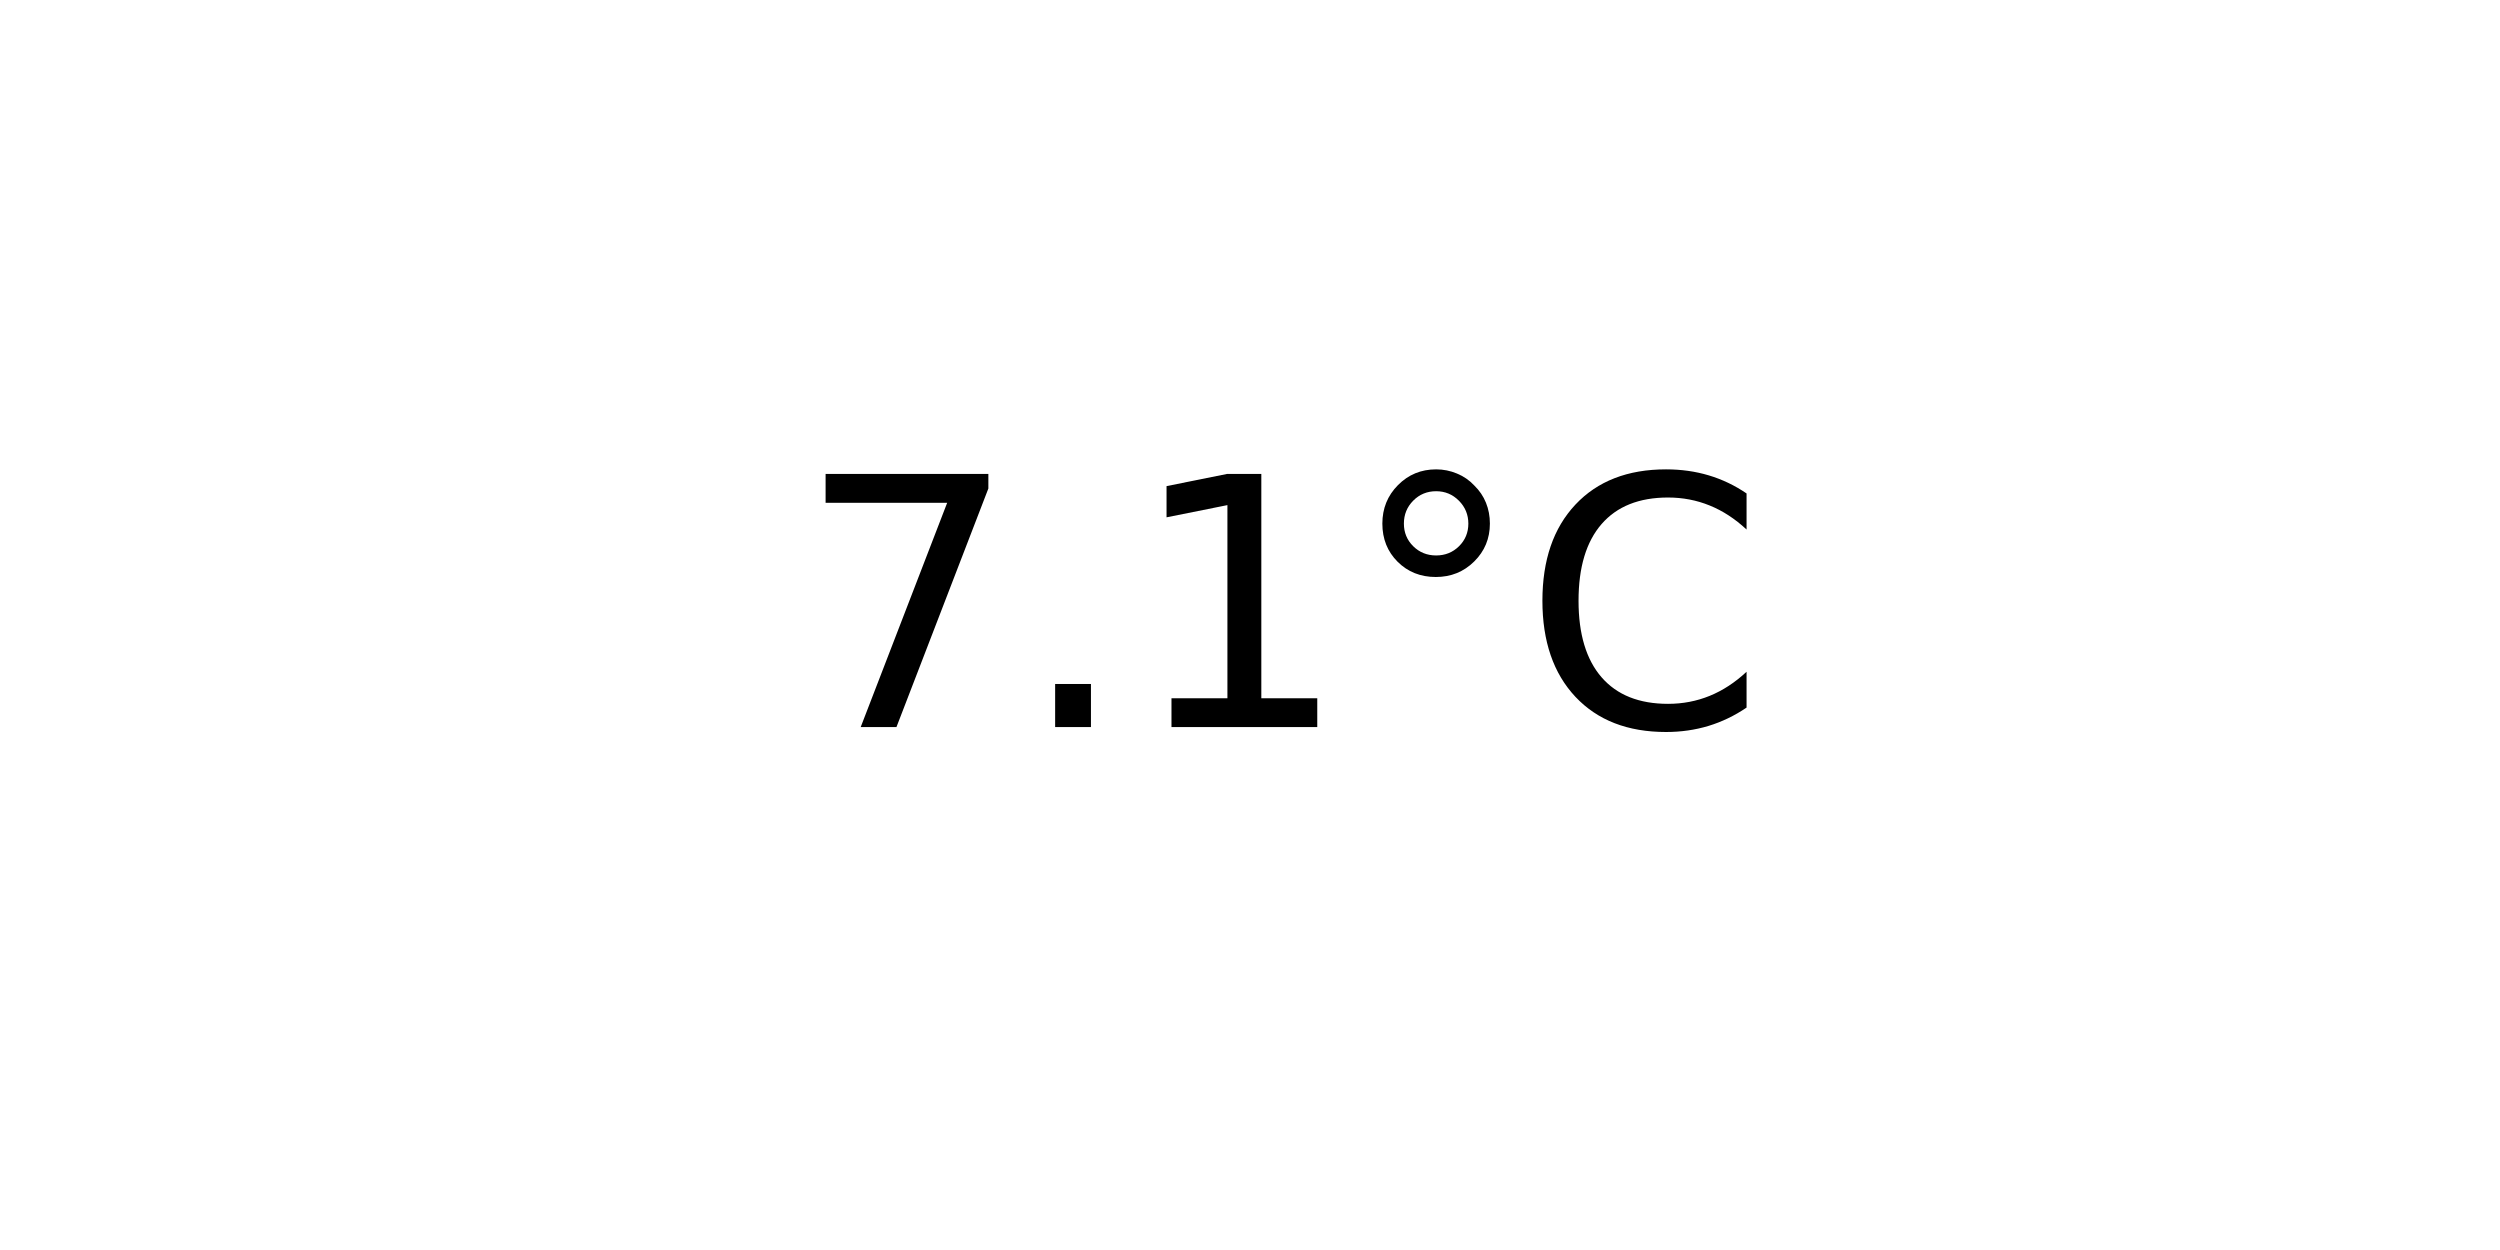
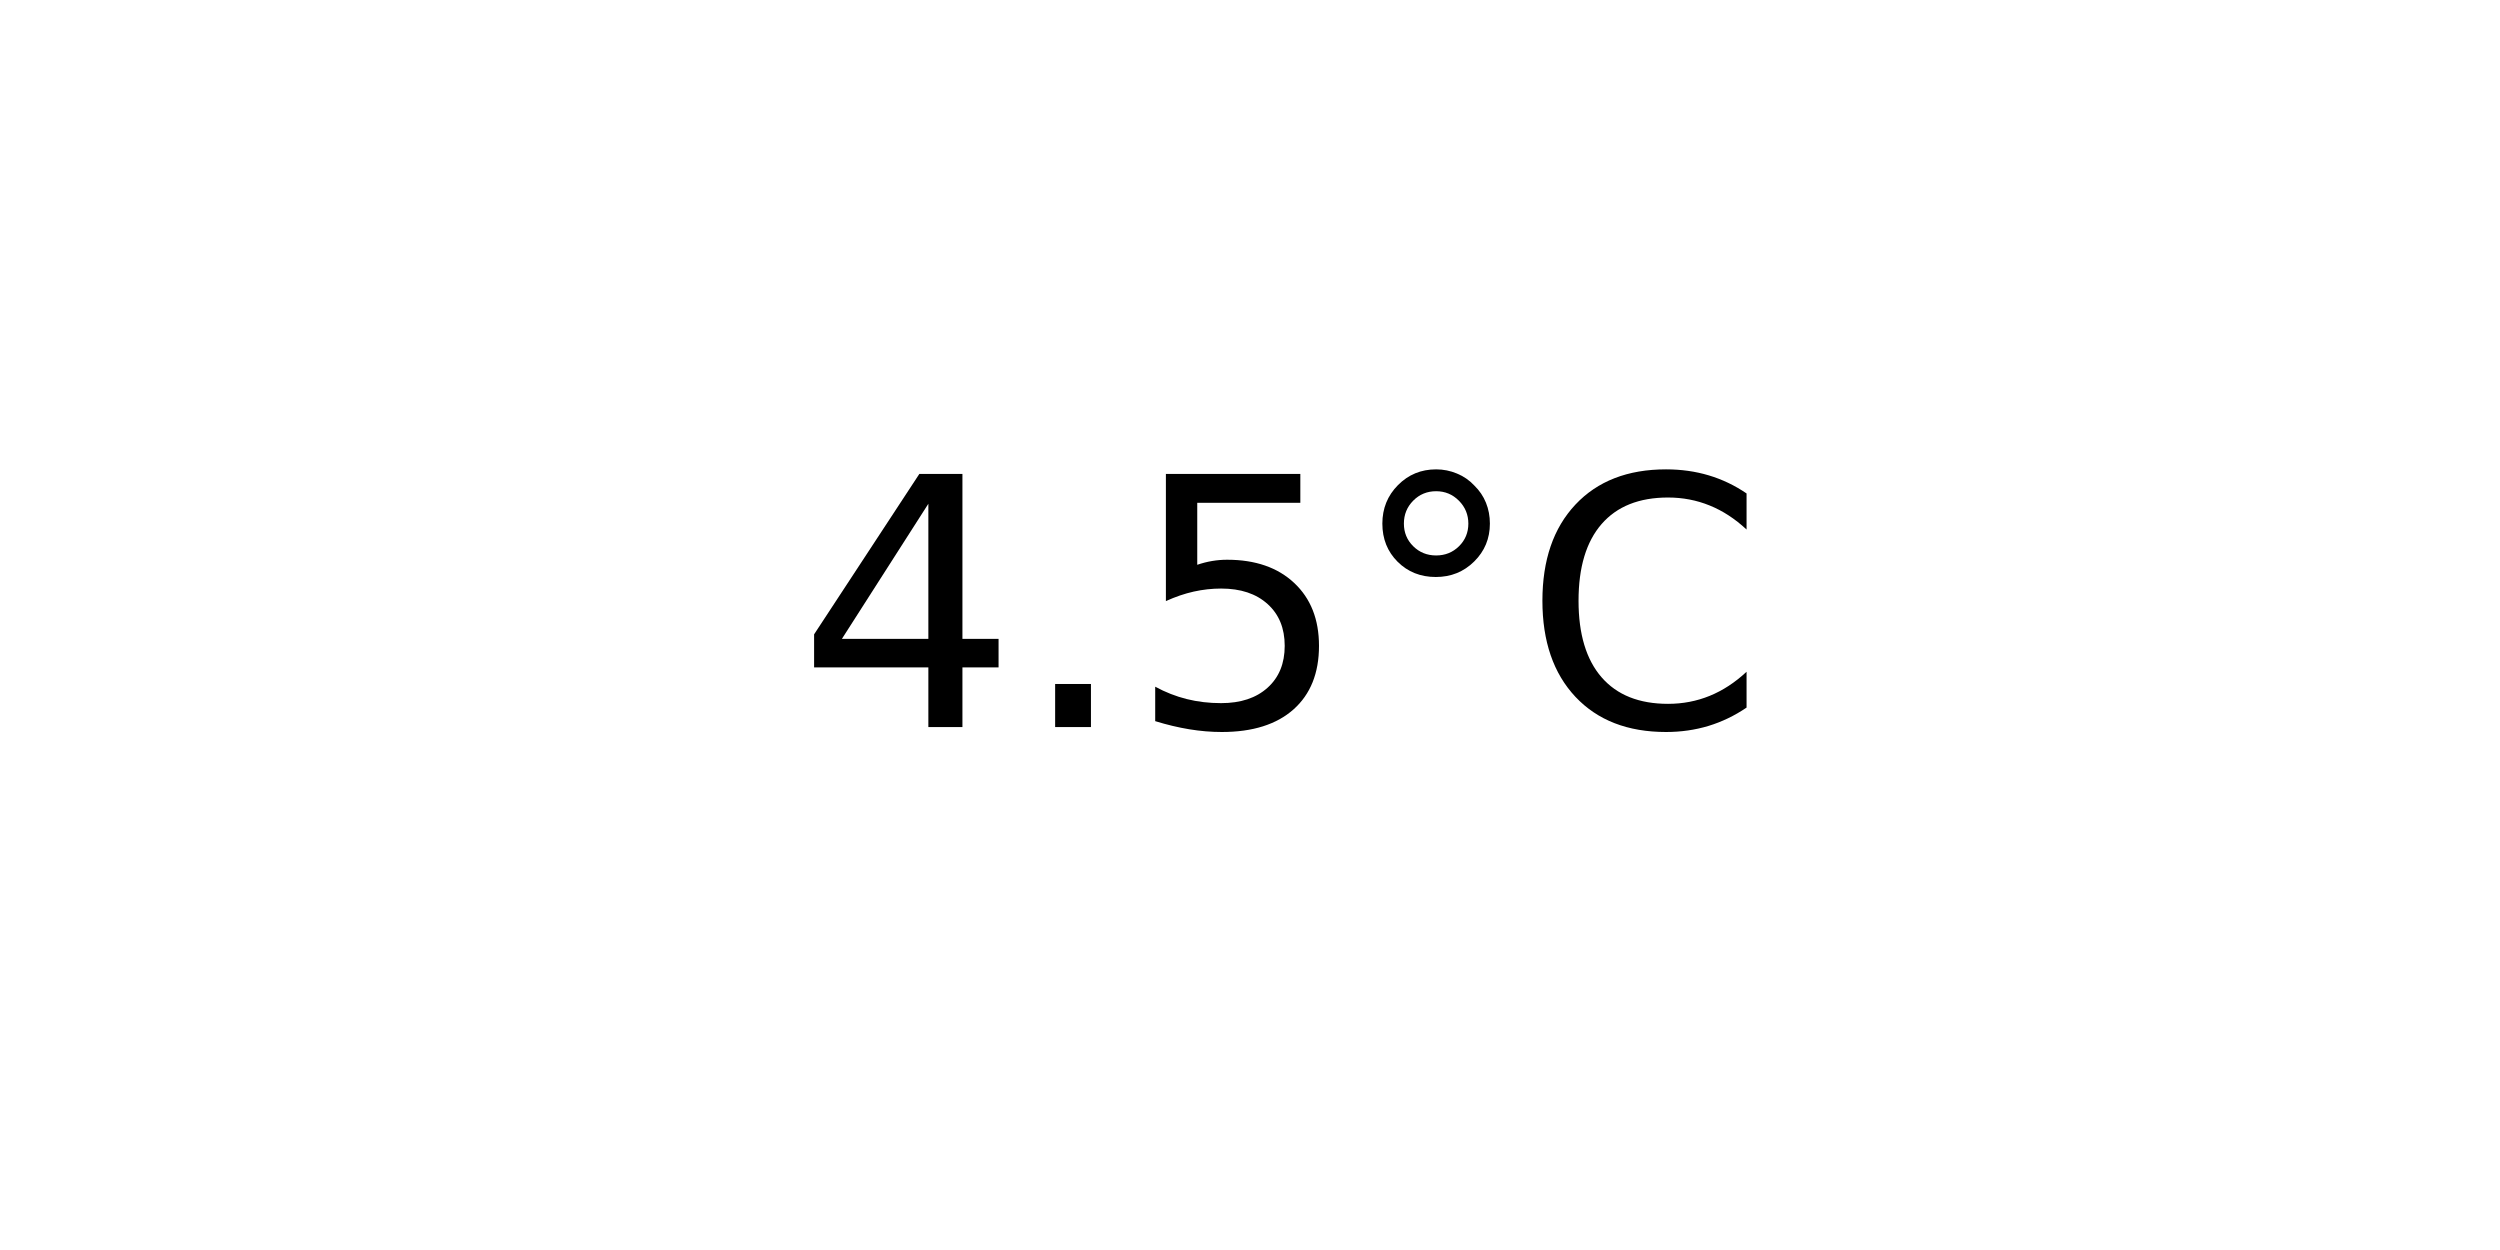
<svg xmlns="http://www.w3.org/2000/svg" xmlns:xlink="http://www.w3.org/1999/xlink" width="72pt" height="36pt" viewBox="0 0 72 36" version="1.1">
  <defs>
    <style type="text/css">*{stroke-linejoin: round; stroke-linecap: butt}</style>
  </defs>
  <g id="figure_1">
    <g id="axes_1">
      <g id="text_1">
        <g transform="translate(22.95703 20.93937) scale(0.1 -0.1)">
          <defs>
-             <path id="DejaVuSans-37" d="M 525 4666  L 3525 4666  L 3525 4397  L 1831 0  L 1172 0  L 2766 4134  L 525 4134  L 525 4666  z " transform="scale(0.015625)" />
+             <path id="DejaVuSans-34" d="M 2419 4116  L 825 1625  L 2419 1625  L 2419 4116  z M 2253 4666  L 3047 4666  L 3047 1625  L 3713 1625  L 3713 1100  L 3047 1100  L 3047 0  L 2419 0  L 2419 1100  L 313 1100  L 313 1709  L 2253 4666  z " transform="scale(0.015625)" />
            <path id="DejaVuSans-2e" d="M 684 794  L 1344 794  L 1344 0  L 684 0  L 684 794  z " transform="scale(0.015625)" />
-             <path id="DejaVuSans-31" d="M 794 531  L 1825 531  L 1825 4091  L 703 3866  L 703 4441  L 1819 4666  L 2450 4666  L 2450 531  L 3481 531  L 3481 0  L 794 0  L 794 531  z " transform="scale(0.015625)" />
+             <path id="DejaVuSans-35" d="M 691 4666  L 3169 4666  L 3169 4134  L 1269 4134  L 1269 2991  Q 1406 3038 1543 3061  Q 1681 3084 1819 3084  Q 2600 3084 3056 2656  Q 3513 2228 3513 1497  Q 3513 744 3044 326  Q 2575 -91 1722 -91  Q 1428 -91 1123 -41  Q 819 9 494 109  L 494 744  Q 775 591 1075 516  Q 1375 441 1709 441  Q 2250 441 2565 725  Q 2881 1009 2881 1497  Q 2881 1984 2565 2268  Q 2250 2553 1709 2553  Q 1456 2553 1204 2497  Q 953 2441 691 2322  L 691 4666  z " transform="scale(0.015625)" />
            <path id="DejaVuSans-b0" d="M 1600 4347  Q 1350 4347 1178 4173  Q 1006 4000 1006 3750  Q 1006 3503 1178 3333  Q 1350 3163 1600 3163  Q 1850 3163 2022 3333  Q 2194 3503 2194 3750  Q 2194 3997 2020 4172  Q 1847 4347 1600 4347  z M 1600 4750  Q 1800 4750 1984 4673  Q 2169 4597 2303 4453  Q 2447 4313 2519 4134  Q 2591 3956 2591 3750  Q 2591 3338 2302 3052  Q 2013 2766 1594 2766  Q 1172 2766 890 3047  Q 609 3328 609 3750  Q 609 4169 896 4459  Q 1184 4750 1600 4750  z " transform="scale(0.015625)" />
            <path id="DejaVuSans-43" d="M 4122 4306  L 4122 3641  Q 3803 3938 3442 4084  Q 3081 4231 2675 4231  Q 1875 4231 1450 3742  Q 1025 3253 1025 2328  Q 1025 1406 1450 917  Q 1875 428 2675 428  Q 3081 428 3442 575  Q 3803 722 4122 1019  L 4122 359  Q 3791 134 3420 21  Q 3050 -91 2638 -91  Q 1578 -91 968 557  Q 359 1206 359 2328  Q 359 3453 968 4101  Q 1578 4750 2638 4750  Q 3056 4750 3426 4639  Q 3797 4528 4122 4306  z " transform="scale(0.015625)" />
          </defs>
-           <use xlink:href="#DejaVuSans-37" />
+           <use xlink:href="#DejaVuSans-34" />
          <use xlink:href="#DejaVuSans-2e" x="63.623" />
-           <use xlink:href="#DejaVuSans-31" x="95.41" />
+           <use xlink:href="#DejaVuSans-35" x="95.41" />
          <use xlink:href="#DejaVuSans-b0" x="159.033" />
          <use xlink:href="#DejaVuSans-43" x="209.033" />
        </g>
      </g>
    </g>
  </g>
</svg>
